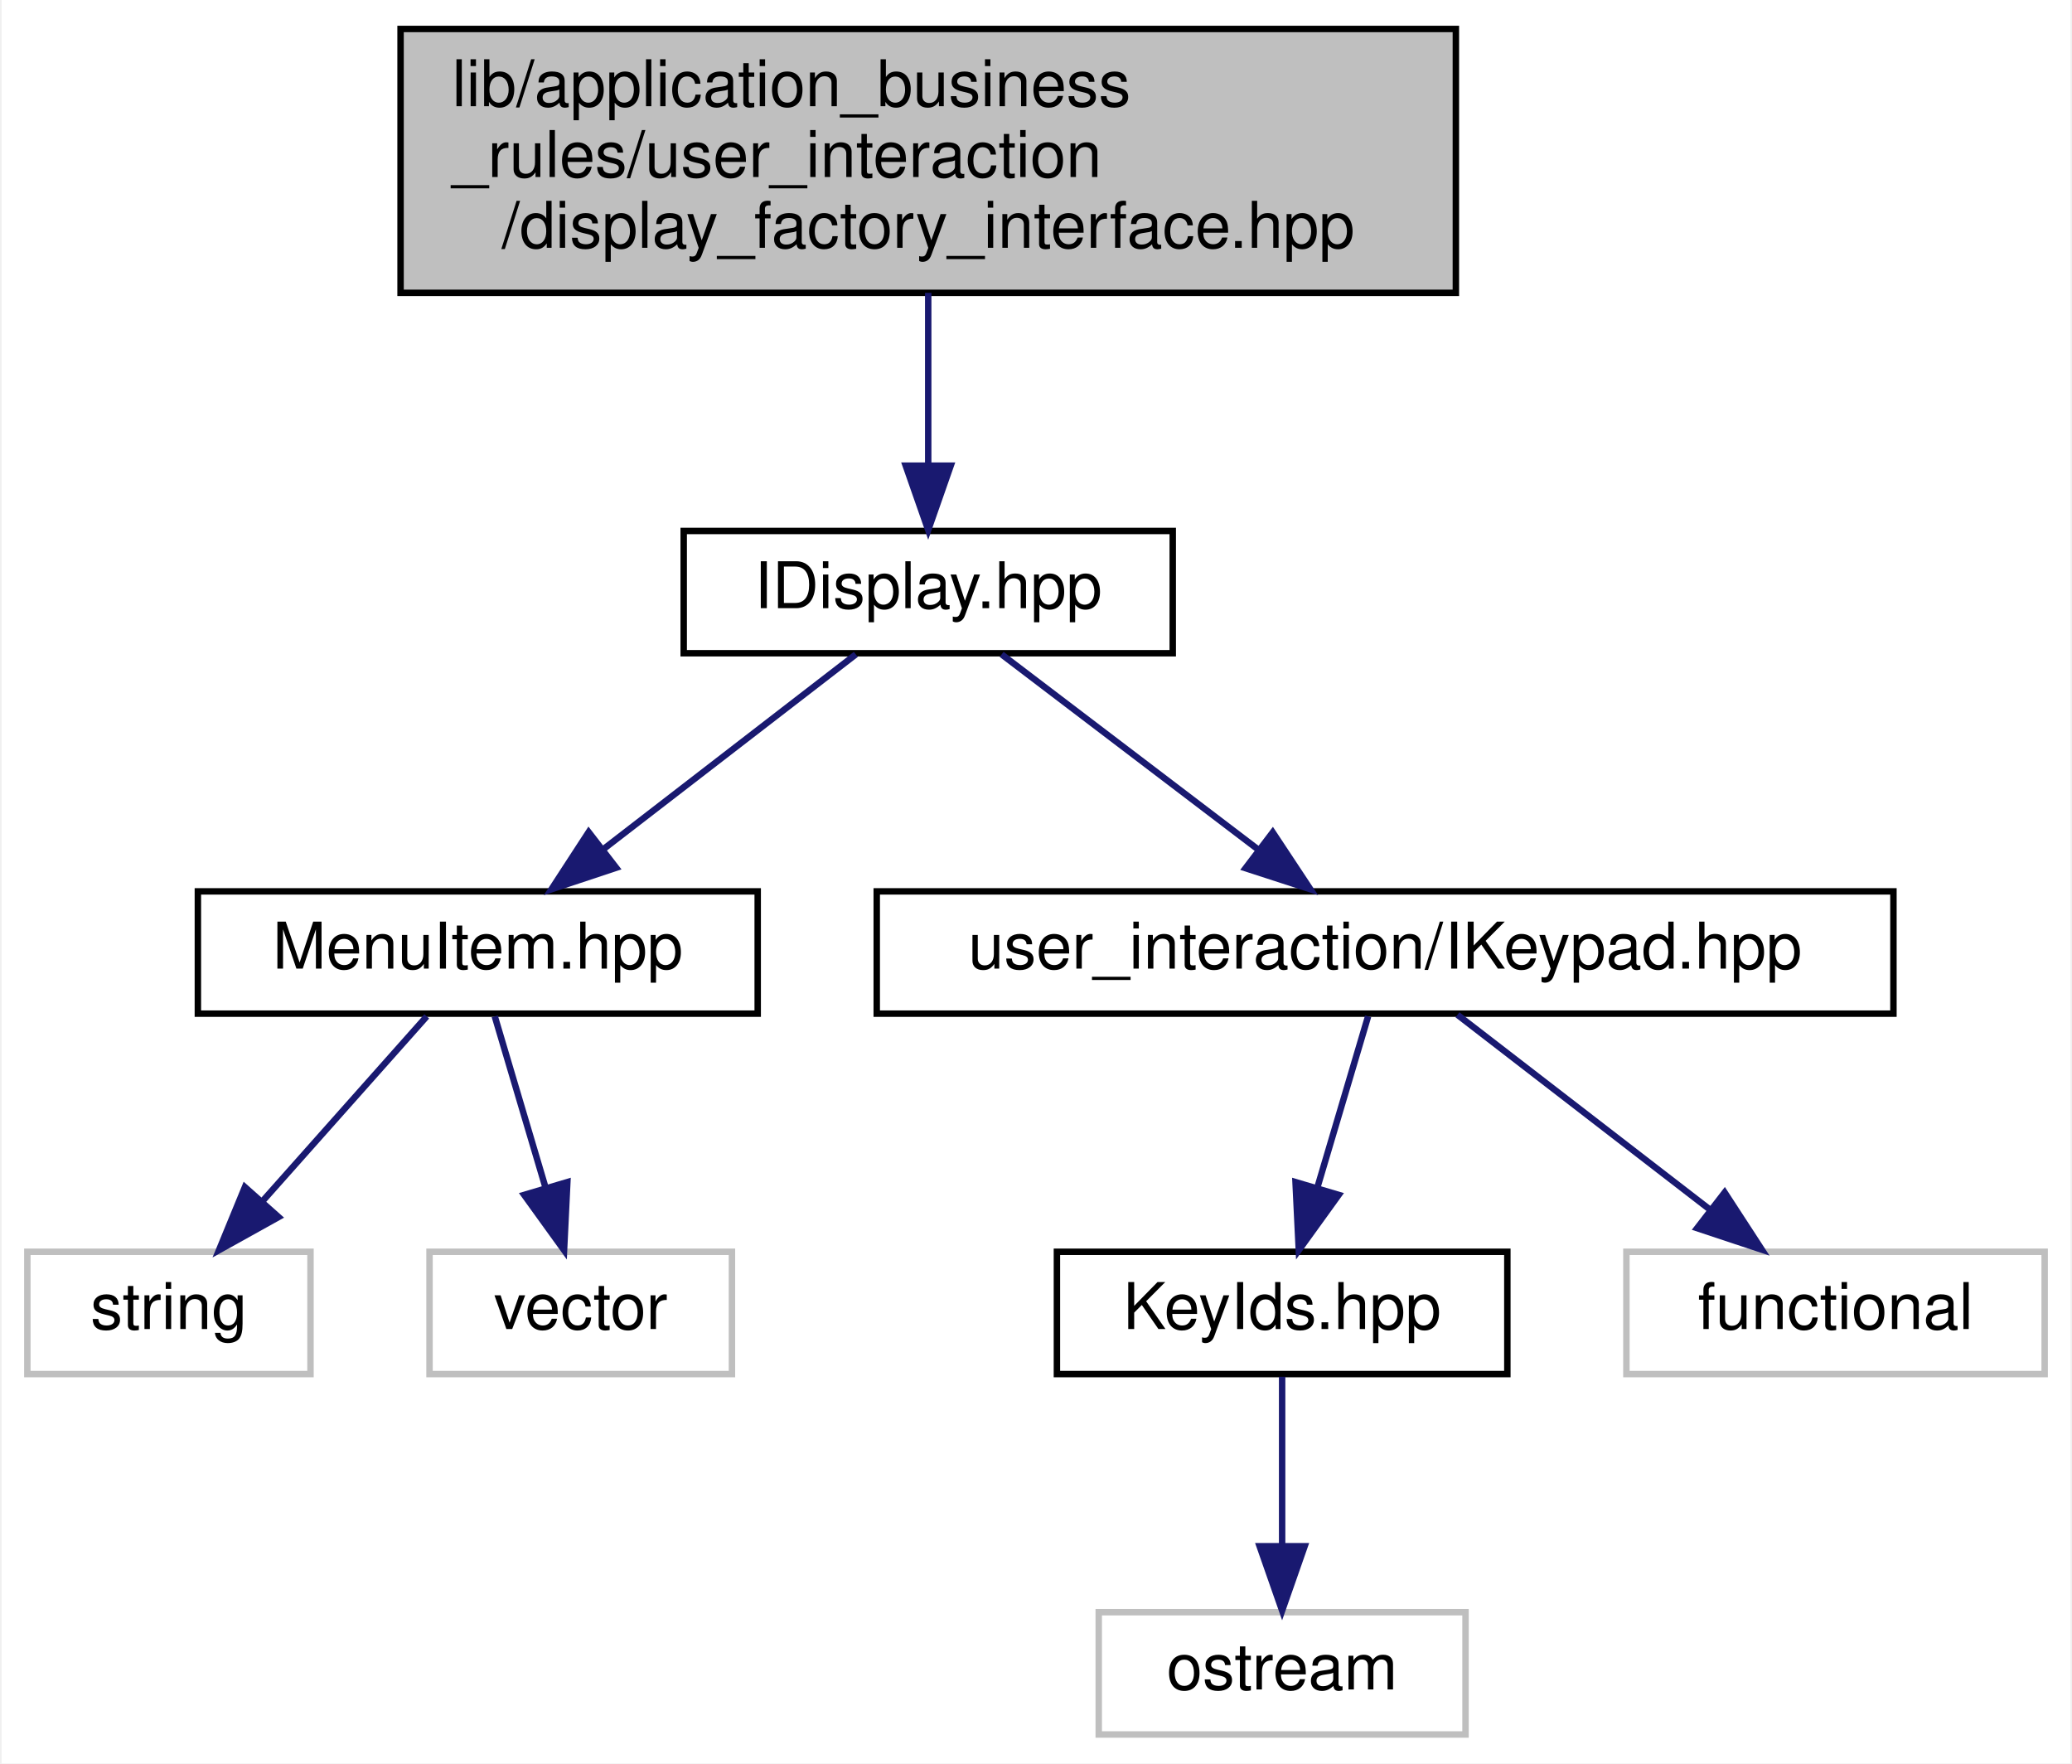
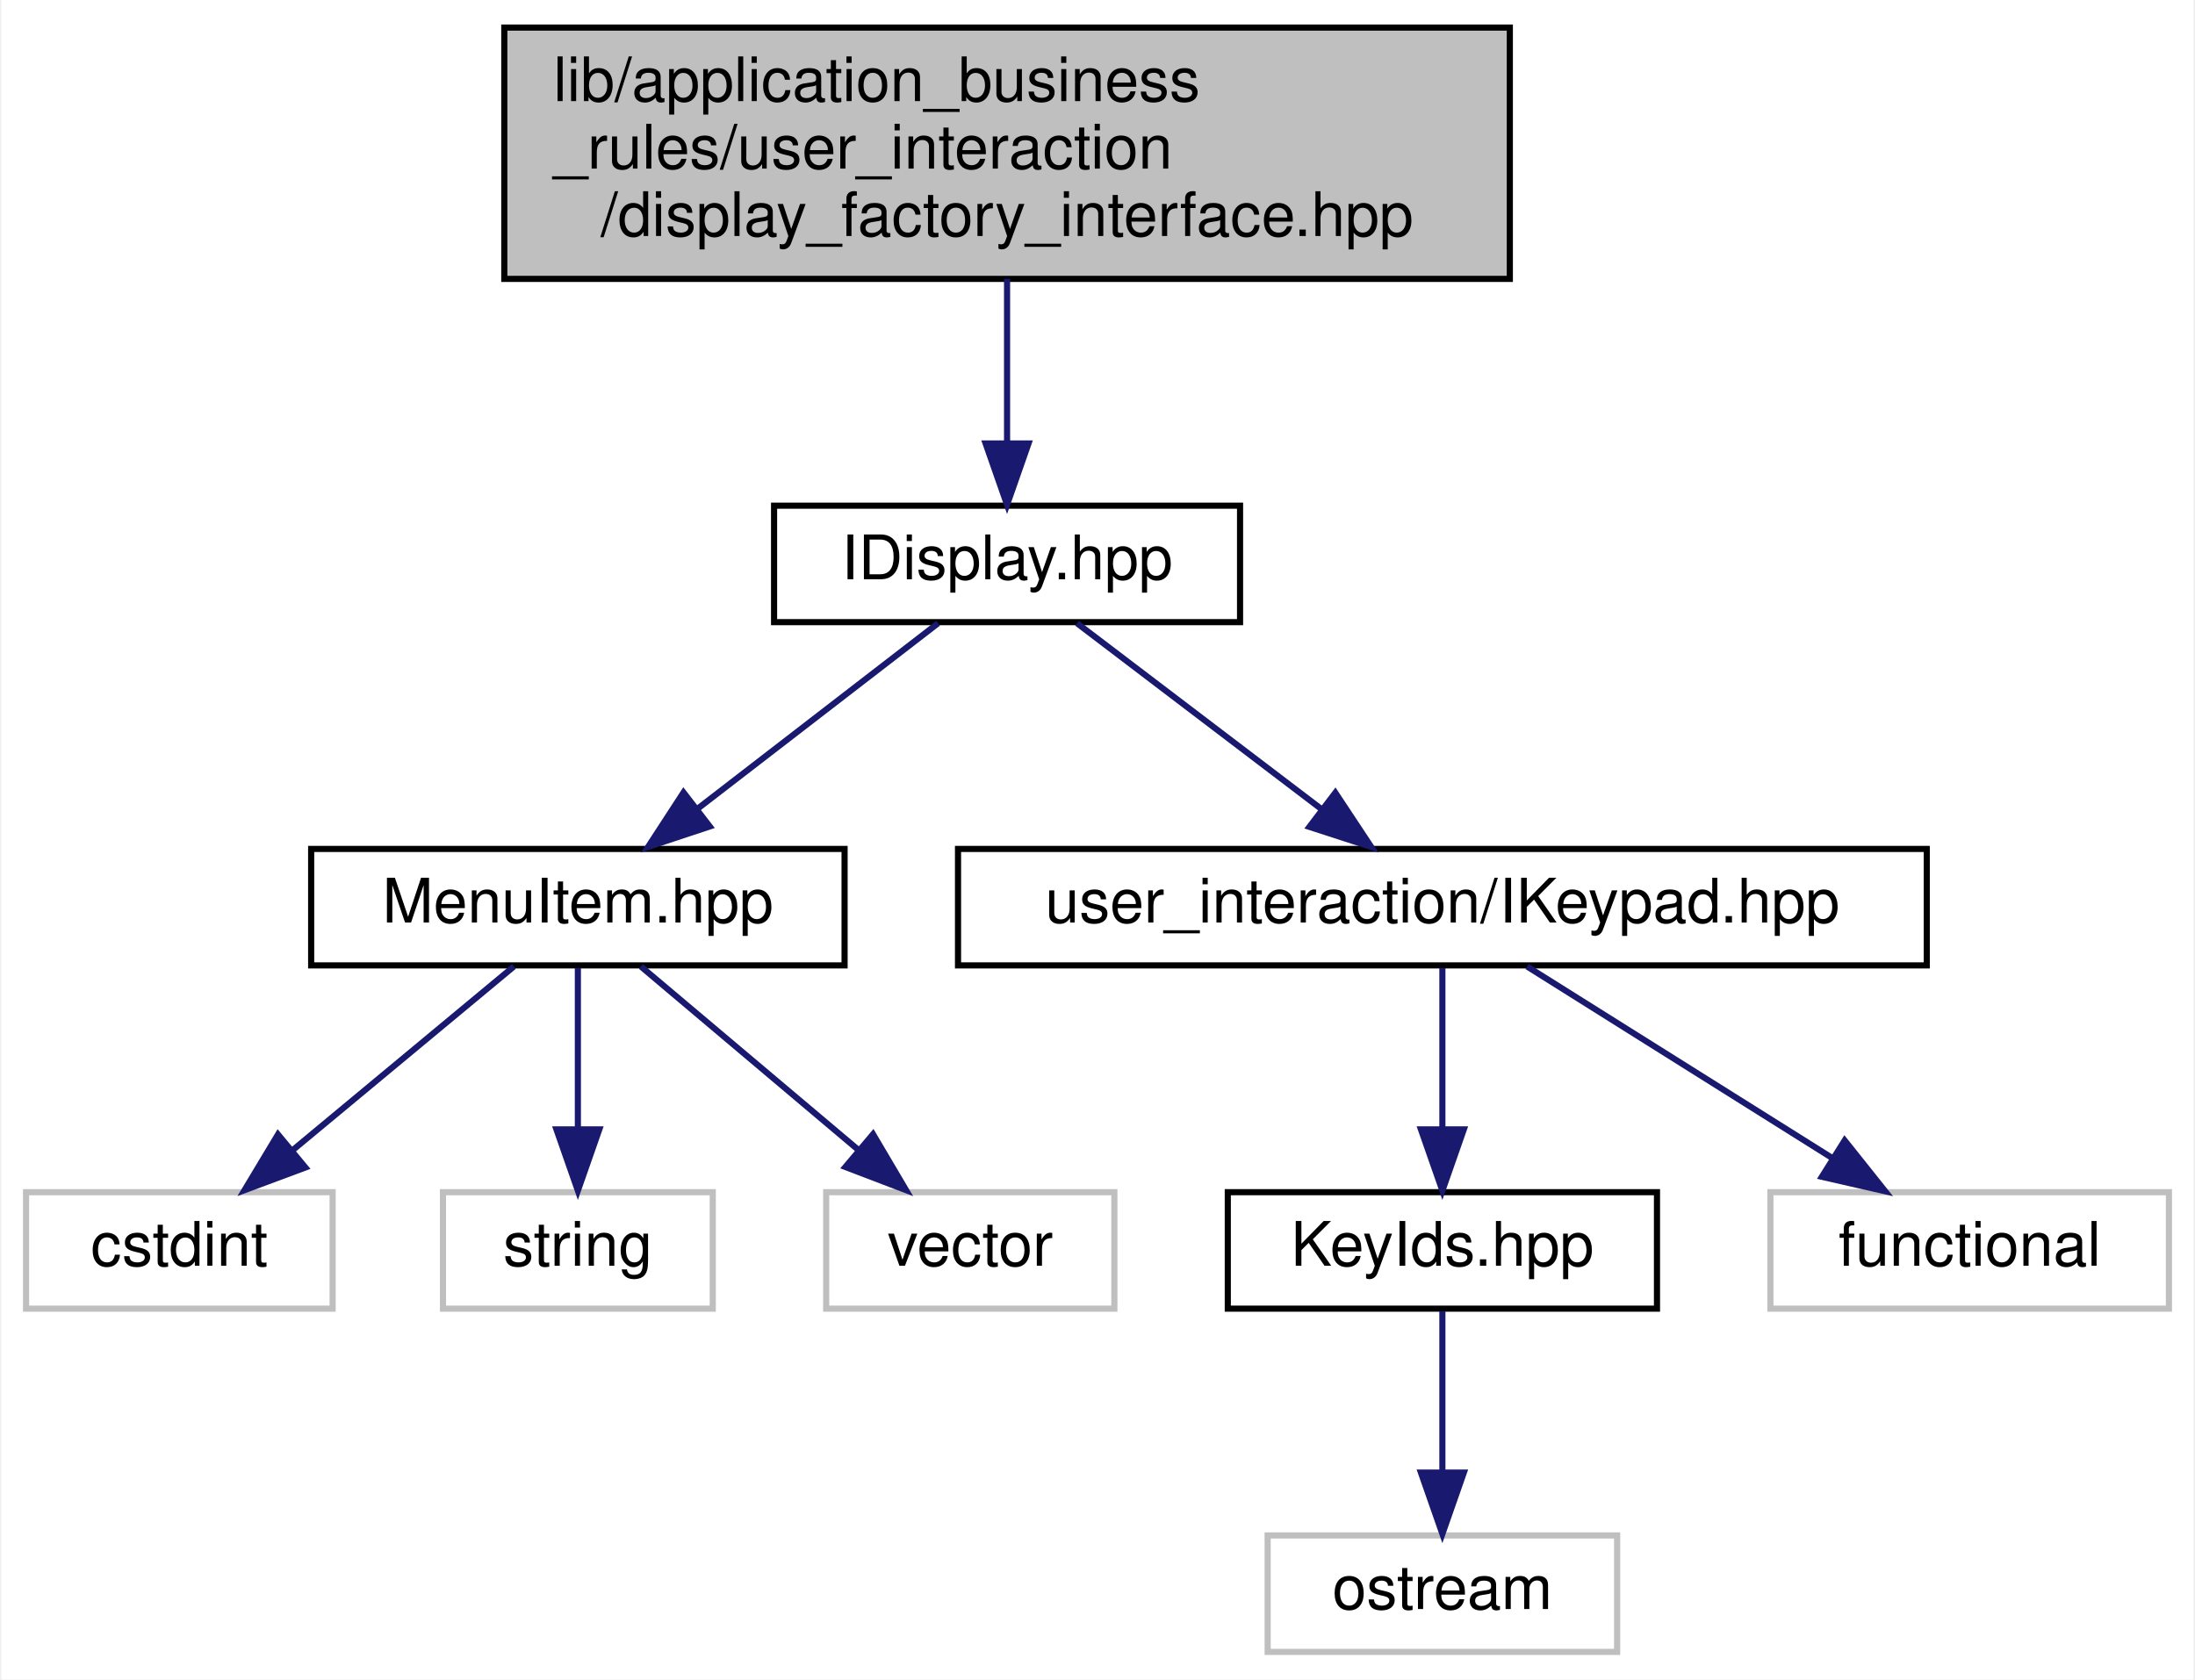
- <svg xmlns="http://www.w3.org/2000/svg" xmlns:xlink="http://www.w3.org/1999/xlink" width="322pt" height="274pt" viewBox="0.00 0.00 321.50 274.00">
+ <svg xmlns="http://www.w3.org/2000/svg" xmlns:xlink="http://www.w3.org/1999/xlink" width="358pt" height="274pt" viewBox="0.00 0.00 357.50 274.00">
  <g id="graph0" class="graph" transform="scale(1 1) rotate(0) translate(4 270)">
-     <polygon fill="white" stroke="transparent" points="-4,4 -4,-270 317.5,-270 317.5,4 -4,4" />
+     <polygon fill="white" stroke="transparent" points="-4,4 -4,-270 353.5,-270 353.5,4 -4,4" />
    <g id="node1" class="node">
      <g id="a_node1">
        <a xlink:title="Dependency injection for the display.">
-           <polygon fill="#bfbfbf" stroke="black" points="58,-224.5 58,-265.5 222,-265.5 222,-224.5 58,-224.5" />
-           <text text-anchor="start" x="66" y="-253.5" font-family="Helvetica,sans-Serif" font-size="10.00">lib/application_business</text>
-           <text text-anchor="start" x="66" y="-242.5" font-family="Helvetica,sans-Serif" font-size="10.00">_rules/user_interaction</text>
-           <text text-anchor="middle" x="140" y="-231.5" font-family="Helvetica,sans-Serif" font-size="10.00">/display_factory_interface.hpp</text>
+           <polygon fill="#bfbfbf" stroke="black" points="78,-224.5 78,-265.5 242,-265.5 242,-224.5 78,-224.5" />
+           <text text-anchor="start" x="86" y="-253.5" font-family="Helvetica,sans-Serif" font-size="10.00">lib/application_business</text>
+           <text text-anchor="start" x="86" y="-242.5" font-family="Helvetica,sans-Serif" font-size="10.00">_rules/user_interaction</text>
+           <text text-anchor="middle" x="160" y="-231.5" font-family="Helvetica,sans-Serif" font-size="10.00">/display_factory_interface.hpp</text>
        </a>
      </g>
    </g>
    <g id="node2" class="node">
      <g id="a_node2">
        <a xlink:href="IDisplay_8hpp.xhtml" target="_top" xlink:title=" ">
-           <polygon fill="white" stroke="black" points="102,-168.5 102,-187.5 178,-187.5 178,-168.5 102,-168.5" />
-           <text text-anchor="middle" x="140" y="-175.5" font-family="Helvetica,sans-Serif" font-size="10.00">IDisplay.hpp</text>
+           <polygon fill="white" stroke="black" points="122,-168.5 122,-187.5 198,-187.5 198,-168.5 122,-168.5" />
+           <text text-anchor="middle" x="160" y="-175.5" font-family="Helvetica,sans-Serif" font-size="10.00">IDisplay.hpp</text>
        </a>
      </g>
    </g>
    <g id="edge1" class="edge">
-       <path fill="none" stroke="midnightblue" d="M140,-224.5C140,-216.07 140,-206.24 140,-197.87" />
-       <polygon fill="midnightblue" stroke="midnightblue" points="143.5,-197.65 140,-187.65 136.5,-197.65 143.5,-197.65" />
+       <path fill="none" stroke="midnightblue" d="M160,-224.5C160,-216.07 160,-206.24 160,-197.87" />
+       <polygon fill="midnightblue" stroke="midnightblue" points="163.5,-197.65 160,-187.65 156.5,-197.65 163.5,-197.65" />
    </g>
    <g id="node3" class="node">
      <g id="a_node3">
        <a xlink:href="MenuItem_8hpp.xhtml" target="_top" xlink:title=" ">
-           <polygon fill="white" stroke="black" points="26.5,-112.5 26.5,-131.5 113.5,-131.5 113.5,-112.5 26.5,-112.5" />
-           <text text-anchor="middle" x="70" y="-119.5" font-family="Helvetica,sans-Serif" font-size="10.00">MenuItem.hpp</text>
+           <polygon fill="white" stroke="black" points="46.5,-112.5 46.5,-131.5 133.5,-131.5 133.5,-112.5 46.5,-112.5" />
+           <text text-anchor="middle" x="90" y="-119.5" font-family="Helvetica,sans-Serif" font-size="10.00">MenuItem.hpp</text>
        </a>
      </g>
    </g>
    <g id="edge2" class="edge">
-       <path fill="none" stroke="midnightblue" d="M128.75,-168.32C118.2,-160.18 102.2,-147.84 89.56,-138.09" />
-       <polygon fill="midnightblue" stroke="midnightblue" points="91.51,-135.17 81.45,-131.83 87.23,-140.71 91.51,-135.17" />
+       <path fill="none" stroke="midnightblue" d="M148.75,-168.32C138.2,-160.18 122.2,-147.84 109.56,-138.09" />
+       <polygon fill="midnightblue" stroke="midnightblue" points="111.51,-135.17 101.45,-131.83 107.23,-140.71 111.51,-135.17" />
+     </g>
+     <g id="node7" class="node">
+       <g id="a_node7">
+         <a xlink:href="IKeypad_8hpp.xhtml" target="_top" xlink:title=" ">
+           <polygon fill="white" stroke="black" points="152,-112.5 152,-131.5 310,-131.5 310,-112.5 152,-112.5" />
+           <text text-anchor="middle" x="231" y="-119.5" font-family="Helvetica,sans-Serif" font-size="10.00">user_interaction/IKeypad.hpp</text>
+         </a>
+       </g>
+     </g>
+     <g id="edge6" class="edge">
+       <path fill="none" stroke="midnightblue" d="M171.41,-168.32C182.11,-160.18 198.34,-147.84 211.16,-138.09" />
+       <polygon fill="midnightblue" stroke="midnightblue" points="213.54,-140.67 219.39,-131.83 209.31,-135.1 213.54,-140.67" />
+     </g>
+     <g id="node4" class="node">
+       <g id="a_node4">
+         <a xlink:title=" ">
+           <polygon fill="white" stroke="#bfbfbf" points="0,-56.5 0,-75.5 50,-75.5 50,-56.5 0,-56.5" />
+           <text text-anchor="middle" x="25" y="-63.5" font-family="Helvetica,sans-Serif" font-size="10.00">cstdint</text>
+         </a>
+       </g>
+     </g>
+     <g id="edge3" class="edge">
+       <path fill="none" stroke="midnightblue" d="M79.56,-112.32C69.85,-104.26 55.18,-92.08 43.5,-82.37" />
+       <polygon fill="midnightblue" stroke="midnightblue" points="45.56,-79.53 35.63,-75.83 41.09,-84.92 45.56,-79.53" />
+     </g>
+     <g id="node5" class="node">
+       <g id="a_node5">
+         <a xlink:title=" ">
+           <polygon fill="white" stroke="#bfbfbf" points="68,-56.5 68,-75.5 112,-75.5 112,-56.5 68,-56.5" />
+           <text text-anchor="middle" x="90" y="-63.5" font-family="Helvetica,sans-Serif" font-size="10.00">string</text>
+         </a>
+       </g>
+     </g>
+     <g id="edge4" class="edge">
+       <path fill="none" stroke="midnightblue" d="M90,-112.08C90,-105.01 90,-94.86 90,-85.99" />
+       <polygon fill="midnightblue" stroke="midnightblue" points="93.5,-85.75 90,-75.75 86.5,-85.75 93.5,-85.75" />
    </g>
    <g id="node6" class="node">
      <g id="a_node6">
-         <a xlink:href="IKeypad_8hpp.xhtml" target="_top" xlink:title=" ">
-           <polygon fill="white" stroke="black" points="132,-112.5 132,-131.5 290,-131.5 290,-112.5 132,-112.5" />
-           <text text-anchor="middle" x="211" y="-119.5" font-family="Helvetica,sans-Serif" font-size="10.00">user_interaction/IKeypad.hpp</text>
+         <a xlink:title=" ">
+           <polygon fill="white" stroke="#bfbfbf" points="130.5,-56.5 130.5,-75.5 177.5,-75.5 177.5,-56.5 130.5,-56.5" />
+           <text text-anchor="middle" x="154" y="-63.5" font-family="Helvetica,sans-Serif" font-size="10.00">vector</text>
        </a>
      </g>
    </g>
    <g id="edge5" class="edge">
-       <path fill="none" stroke="midnightblue" d="M151.41,-168.32C162.11,-160.18 178.34,-147.84 191.16,-138.09" />
-       <polygon fill="midnightblue" stroke="midnightblue" points="193.54,-140.67 199.39,-131.83 189.31,-135.1 193.54,-140.67" />
+       <path fill="none" stroke="midnightblue" d="M100.28,-112.32C109.84,-104.26 124.28,-92.08 135.78,-82.37" />
+       <polygon fill="midnightblue" stroke="midnightblue" points="138.14,-84.96 143.53,-75.83 133.63,-79.61 138.14,-84.96" />
    </g>
-     <g id="node4" class="node">
-       <g id="a_node4">
-         <a xlink:title=" ">
-           <polygon fill="white" stroke="#bfbfbf" points="0,-56.5 0,-75.5 44,-75.5 44,-56.5 0,-56.5" />
-           <text text-anchor="middle" x="22" y="-63.5" font-family="Helvetica,sans-Serif" font-size="10.00">string</text>
+     <g id="node8" class="node">
+       <g id="a_node8">
+         <a xlink:href="KeyIds_8hpp.xhtml" target="_top" xlink:title=" ">
+           <polygon fill="white" stroke="black" points="196,-56.5 196,-75.5 266,-75.5 266,-56.5 196,-56.5" />
+           <text text-anchor="middle" x="231" y="-63.5" font-family="Helvetica,sans-Serif" font-size="10.00">KeyIds.hpp</text>
        </a>
      </g>
    </g>
-     <g id="edge3" class="edge">
-       <path fill="none" stroke="midnightblue" d="M62.07,-112.08C55.15,-104.3 44.93,-92.8 36.55,-83.37" />
-       <polygon fill="midnightblue" stroke="midnightblue" points="39.04,-80.9 29.78,-75.75 33.81,-85.55 39.04,-80.9" />
+     <g id="edge7" class="edge">
+       <path fill="none" stroke="midnightblue" d="M231,-112.08C231,-105.01 231,-94.86 231,-85.99" />
+       <polygon fill="midnightblue" stroke="midnightblue" points="234.5,-85.75 231,-75.75 227.5,-85.75 234.5,-85.75" />
    </g>
-     <g id="node5" class="node">
-       <g id="a_node5">
+     <g id="node10" class="node">
+       <g id="a_node10">
        <a xlink:title=" ">
-           <polygon fill="white" stroke="#bfbfbf" points="62.5,-56.5 62.5,-75.5 109.5,-75.5 109.5,-56.5 62.5,-56.5" />
-           <text text-anchor="middle" x="86" y="-63.5" font-family="Helvetica,sans-Serif" font-size="10.00">vector</text>
+           <polygon fill="white" stroke="#bfbfbf" points="284.5,-56.5 284.5,-75.5 349.5,-75.5 349.5,-56.5 284.5,-56.5" />
+           <text text-anchor="middle" x="317" y="-63.5" font-family="Helvetica,sans-Serif" font-size="10.00">functional</text>
        </a>
      </g>
    </g>
-     <g id="edge4" class="edge">
-       <path fill="none" stroke="midnightblue" d="M72.64,-112.08C74.79,-104.85 77.88,-94.41 80.55,-85.4" />
-       <polygon fill="midnightblue" stroke="midnightblue" points="83.92,-86.33 83.41,-75.75 77.21,-84.34 83.92,-86.33" />
-     </g>
-     <g id="node7" class="node">
-       <g id="a_node7">
-         <a xlink:href="KeyIds_8hpp.xhtml" target="_top" xlink:title=" ">
-           <polygon fill="white" stroke="black" points="160,-56.5 160,-75.5 230,-75.5 230,-56.5 160,-56.5" />
-           <text text-anchor="middle" x="195" y="-63.5" font-family="Helvetica,sans-Serif" font-size="10.00">KeyIds.hpp</text>
-         </a>
-       </g>
-     </g>
-     <g id="edge6" class="edge">
-       <path fill="none" stroke="midnightblue" d="M208.36,-112.08C206.21,-104.85 203.12,-94.41 200.45,-85.4" />
-       <polygon fill="midnightblue" stroke="midnightblue" points="203.79,-84.34 197.59,-75.75 197.08,-86.33 203.79,-84.34" />
+     <g id="edge9" class="edge">
+       <path fill="none" stroke="midnightblue" d="M244.82,-112.32C258.23,-103.9 278.82,-90.97 294.59,-81.07" />
+       <polygon fill="midnightblue" stroke="midnightblue" points="296.61,-83.94 303.22,-75.65 292.89,-78.01 296.61,-83.94" />
    </g>
    <g id="node9" class="node">
      <g id="a_node9">
        <a xlink:title=" ">
-           <polygon fill="white" stroke="#bfbfbf" points="248.5,-56.5 248.5,-75.5 313.5,-75.5 313.5,-56.5 248.5,-56.5" />
-           <text text-anchor="middle" x="281" y="-63.5" font-family="Helvetica,sans-Serif" font-size="10.00">functional</text>
+           <polygon fill="white" stroke="#bfbfbf" points="202.5,-0.5 202.5,-19.5 259.5,-19.5 259.5,-0.5 202.5,-0.5" />
+           <text text-anchor="middle" x="231" y="-7.5" font-family="Helvetica,sans-Serif" font-size="10.00">ostream</text>
        </a>
      </g>
    </g>
    <g id="edge8" class="edge">
-       <path fill="none" stroke="midnightblue" d="M222.25,-112.32C232.8,-104.18 248.8,-91.84 261.44,-82.09" />
-       <polygon fill="midnightblue" stroke="midnightblue" points="263.77,-84.71 269.55,-75.83 259.49,-79.17 263.77,-84.71" />
-     </g>
-     <g id="node8" class="node">
-       <g id="a_node8">
-         <a xlink:title=" ">
-           <polygon fill="white" stroke="#bfbfbf" points="166.5,-0.5 166.5,-19.5 223.5,-19.5 223.5,-0.5 166.5,-0.5" />
-           <text text-anchor="middle" x="195" y="-7.5" font-family="Helvetica,sans-Serif" font-size="10.00">ostream</text>
-         </a>
-       </g>
-     </g>
-     <g id="edge7" class="edge">
-       <path fill="none" stroke="midnightblue" d="M195,-56.08C195,-49.01 195,-38.86 195,-29.99" />
-       <polygon fill="midnightblue" stroke="midnightblue" points="198.5,-29.75 195,-19.75 191.5,-29.75 198.5,-29.75" />
+       <path fill="none" stroke="midnightblue" d="M231,-56.08C231,-49.01 231,-38.86 231,-29.99" />
+       <polygon fill="midnightblue" stroke="midnightblue" points="234.5,-29.75 231,-19.75 227.5,-29.75 234.5,-29.75" />
    </g>
  </g>
</svg>
